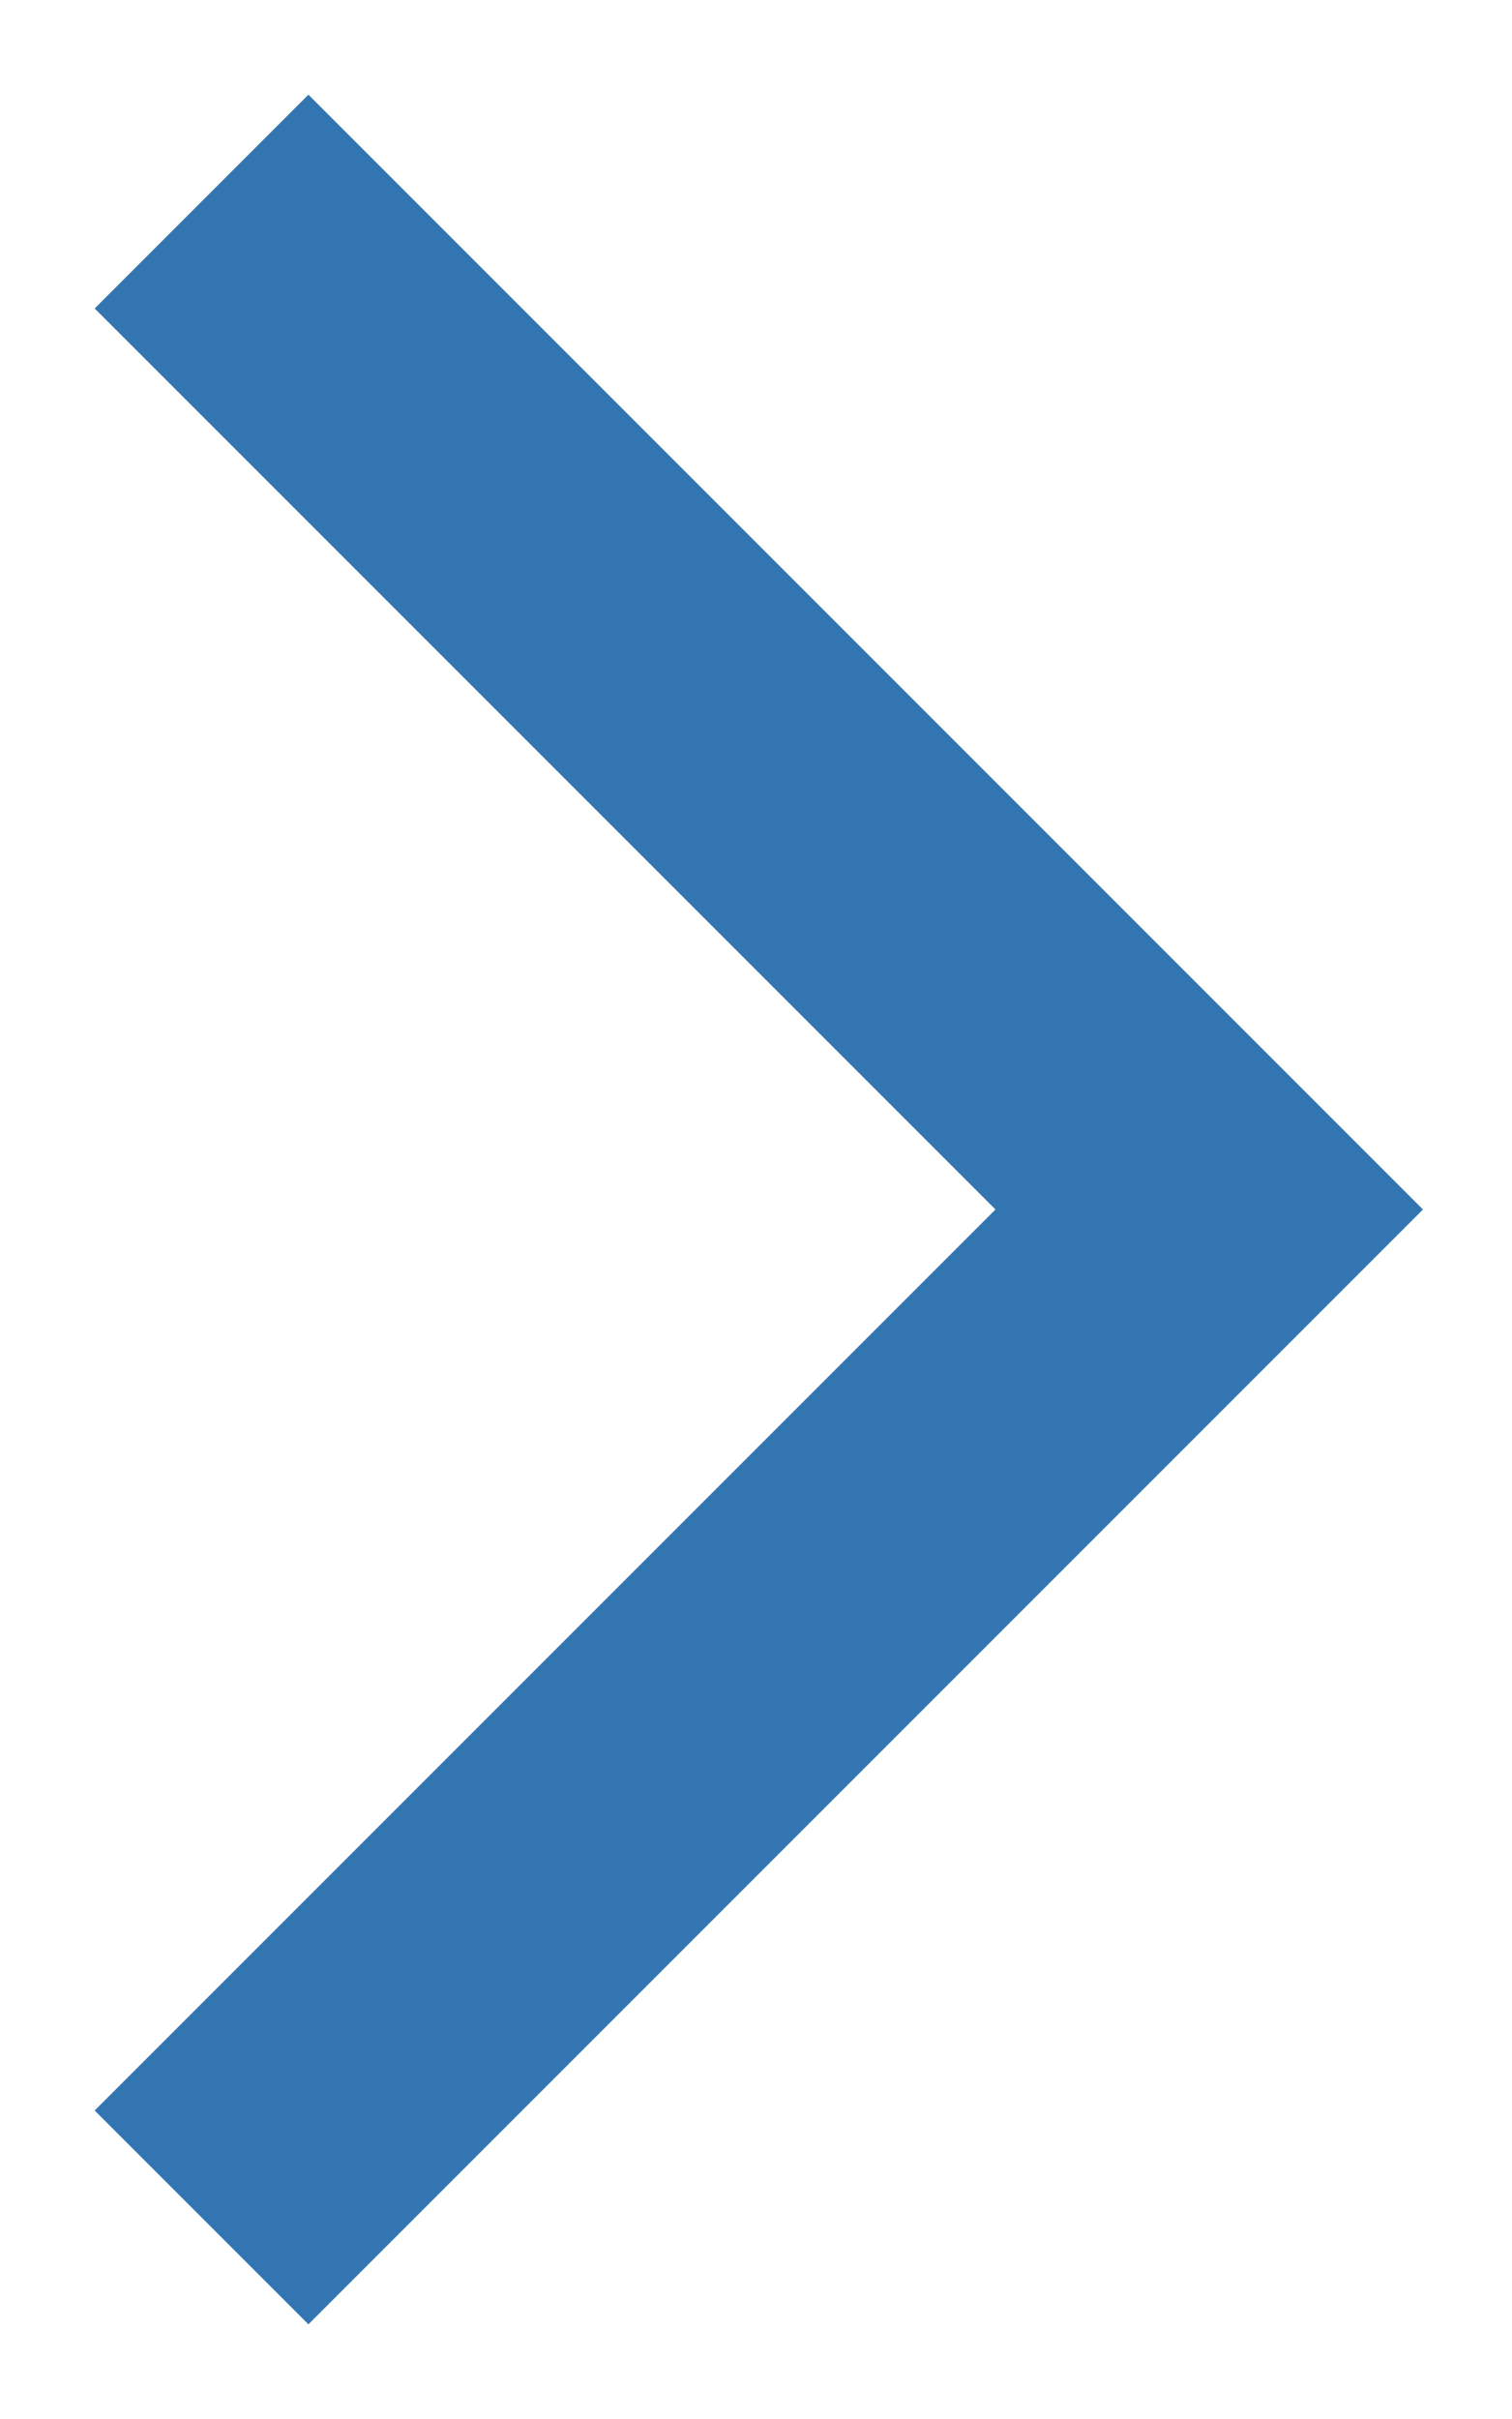
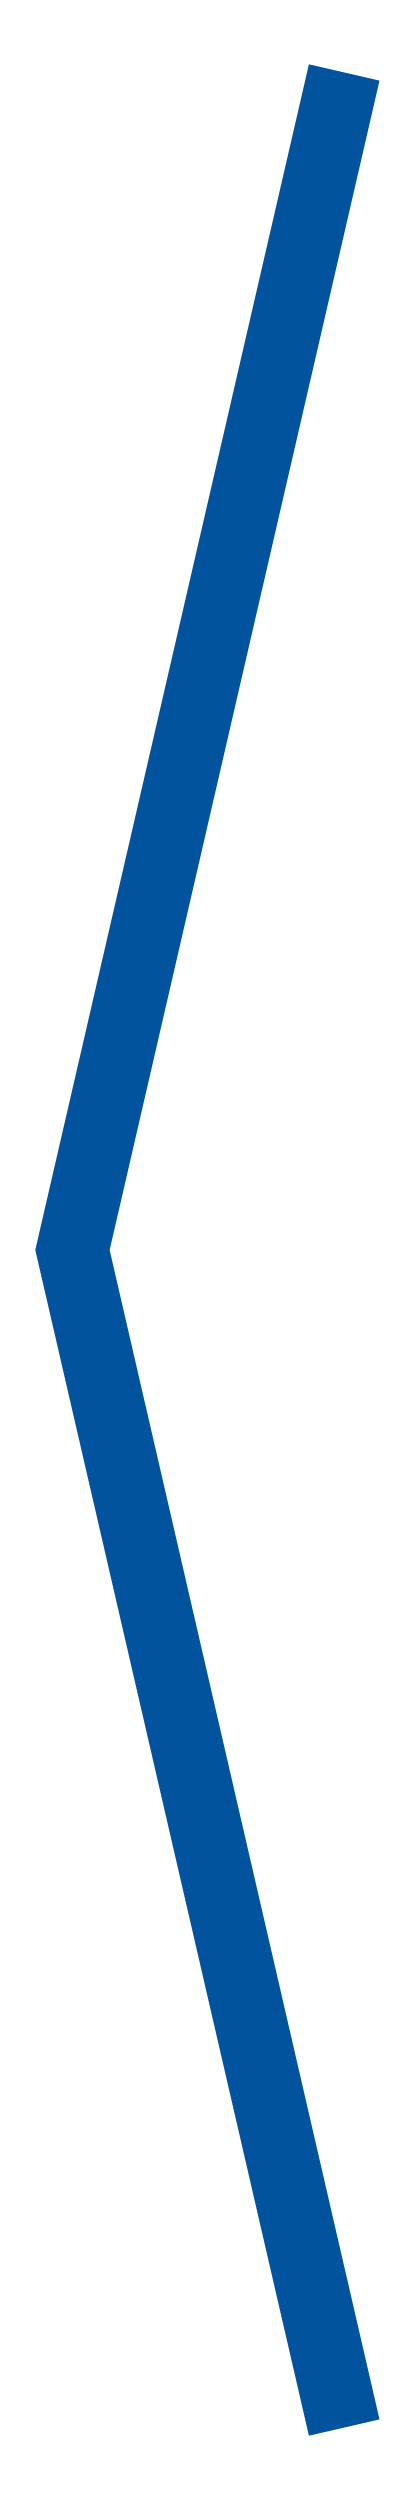
- <svg xmlns="http://www.w3.org/2000/svg" width="15" height="24" viewBox="0 0 15 24" fill="none">
-   <g opacity="0.8">
-     <path d="M2 2L12 12L2 22" stroke="#00539C" stroke-width="3" />
-   </g>
+ <svg xmlns="http://www.w3.org/2000/svg" width="46" height="276" viewBox="0 0 46 276" fill="none">
+   <path d="M38 8L8 138L38 268" stroke="#00539C" stroke-width="8" />
</svg>
